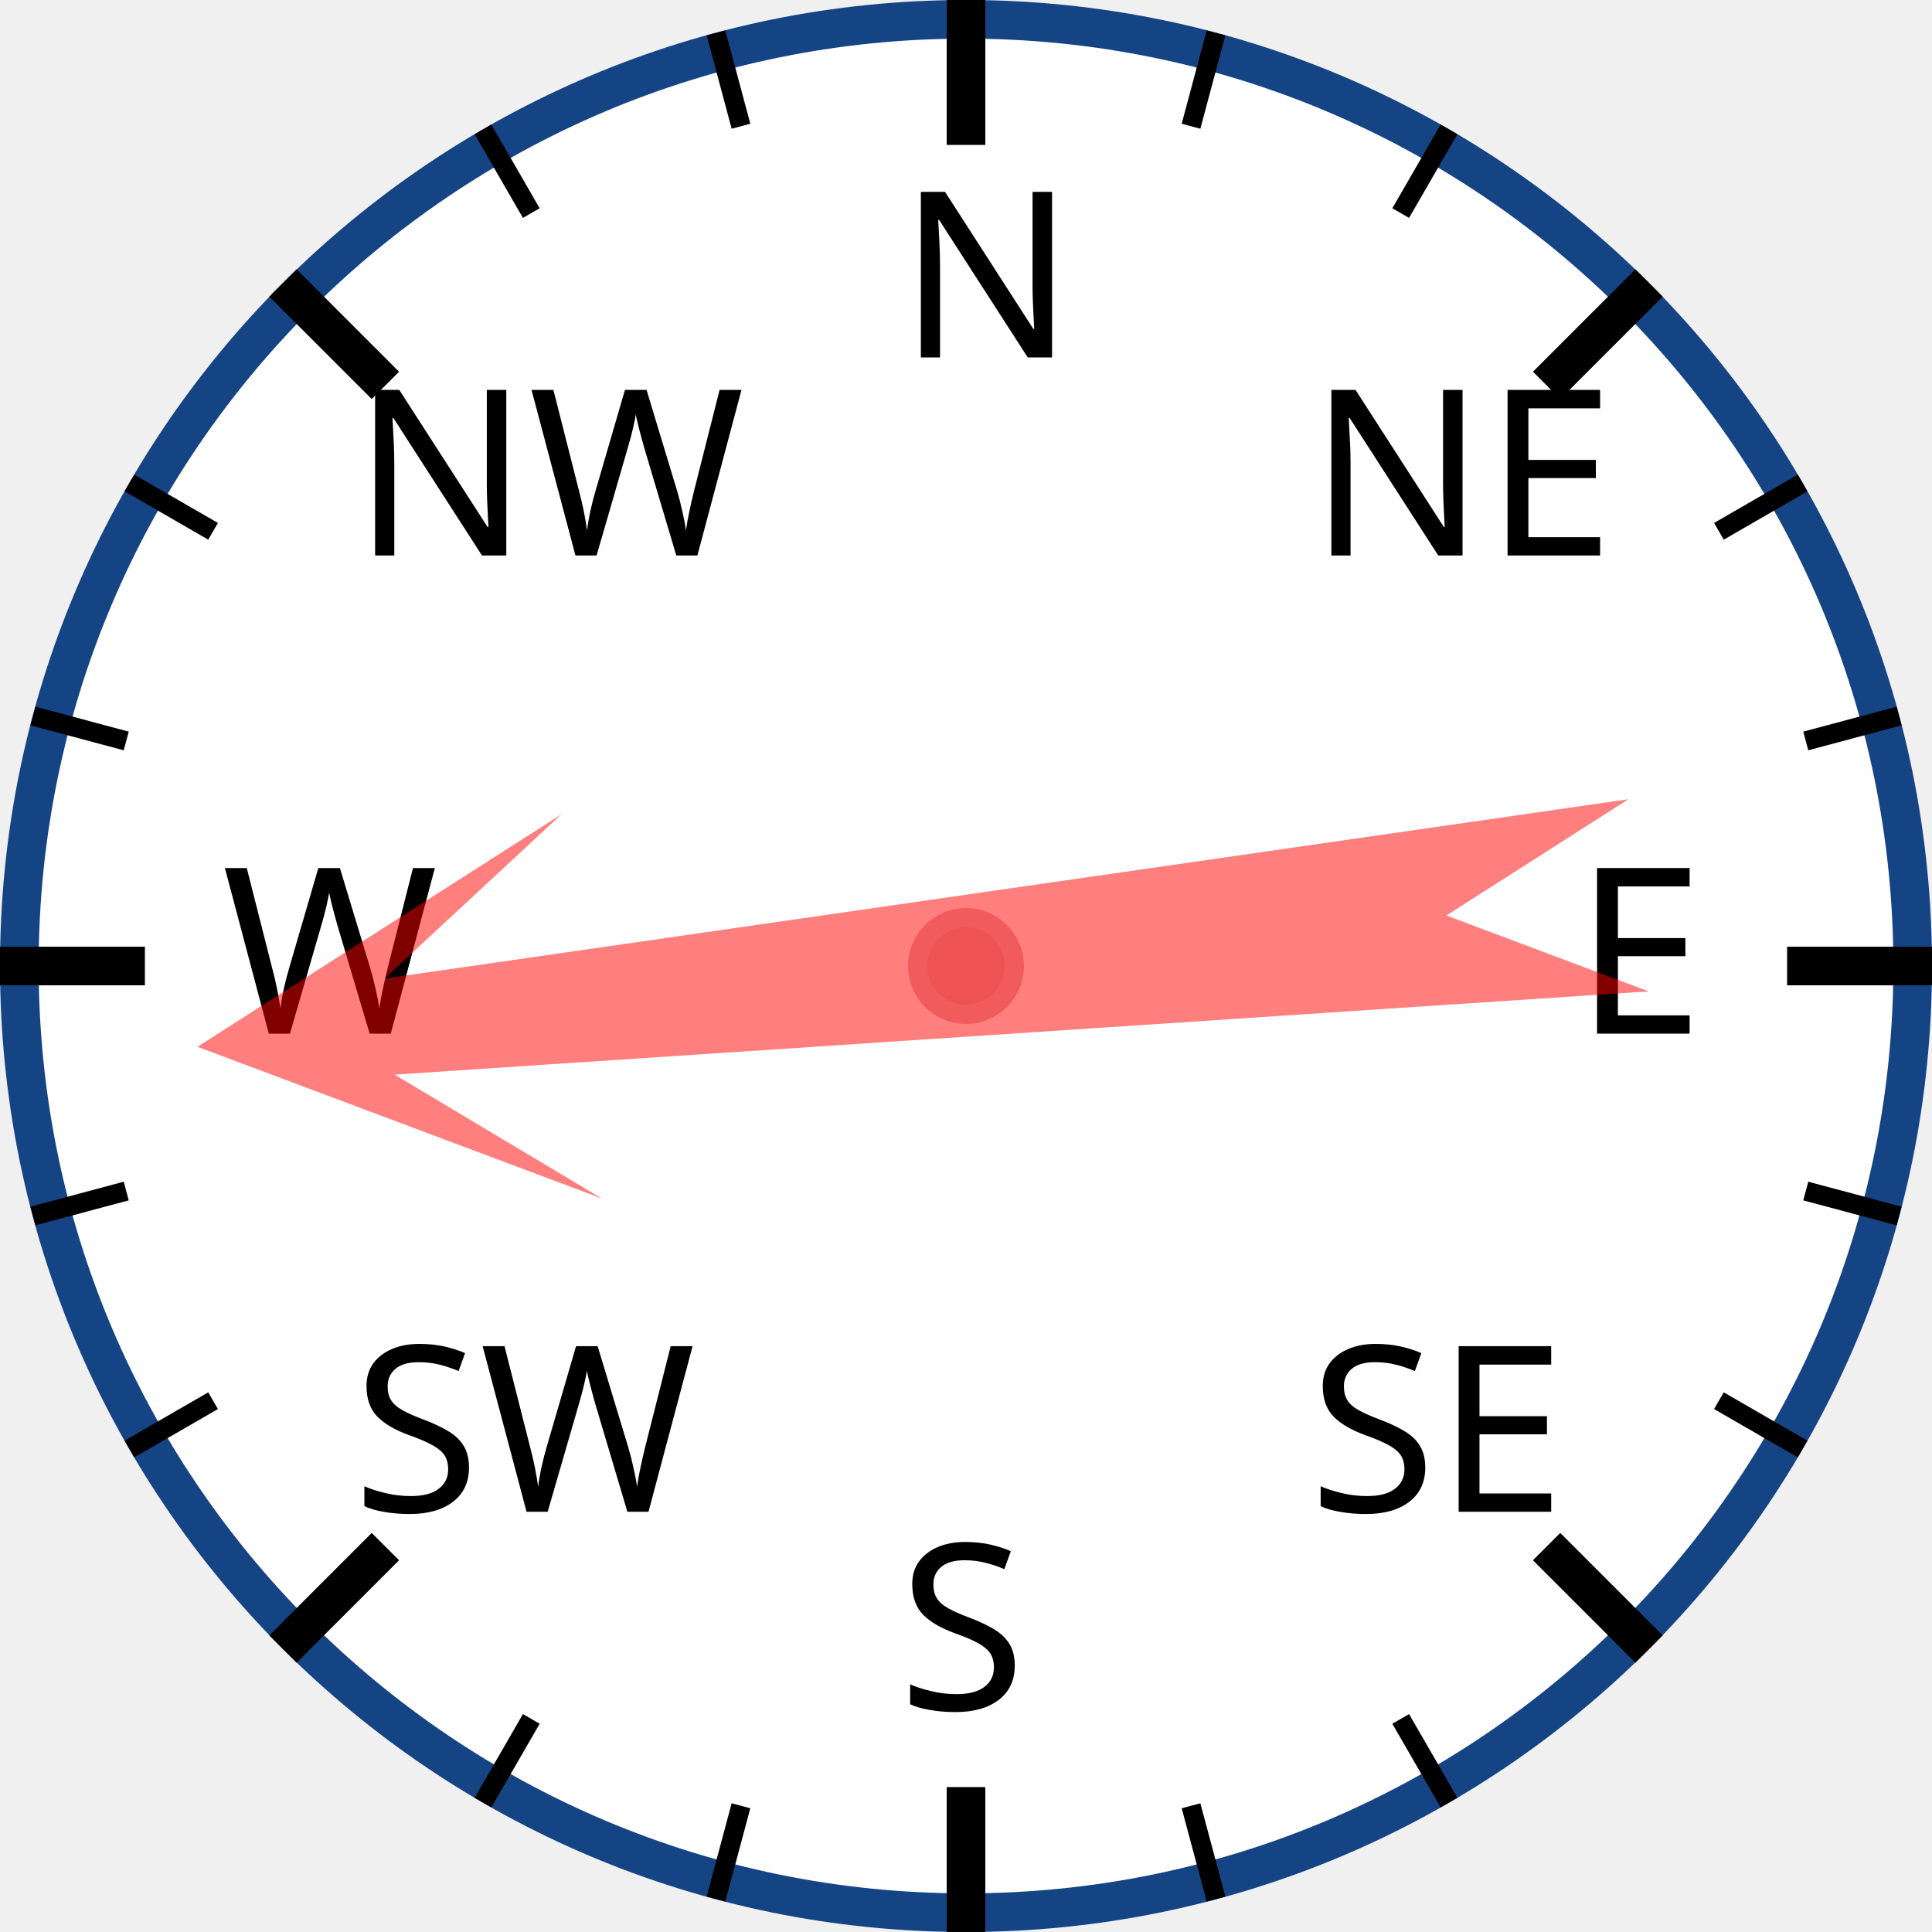
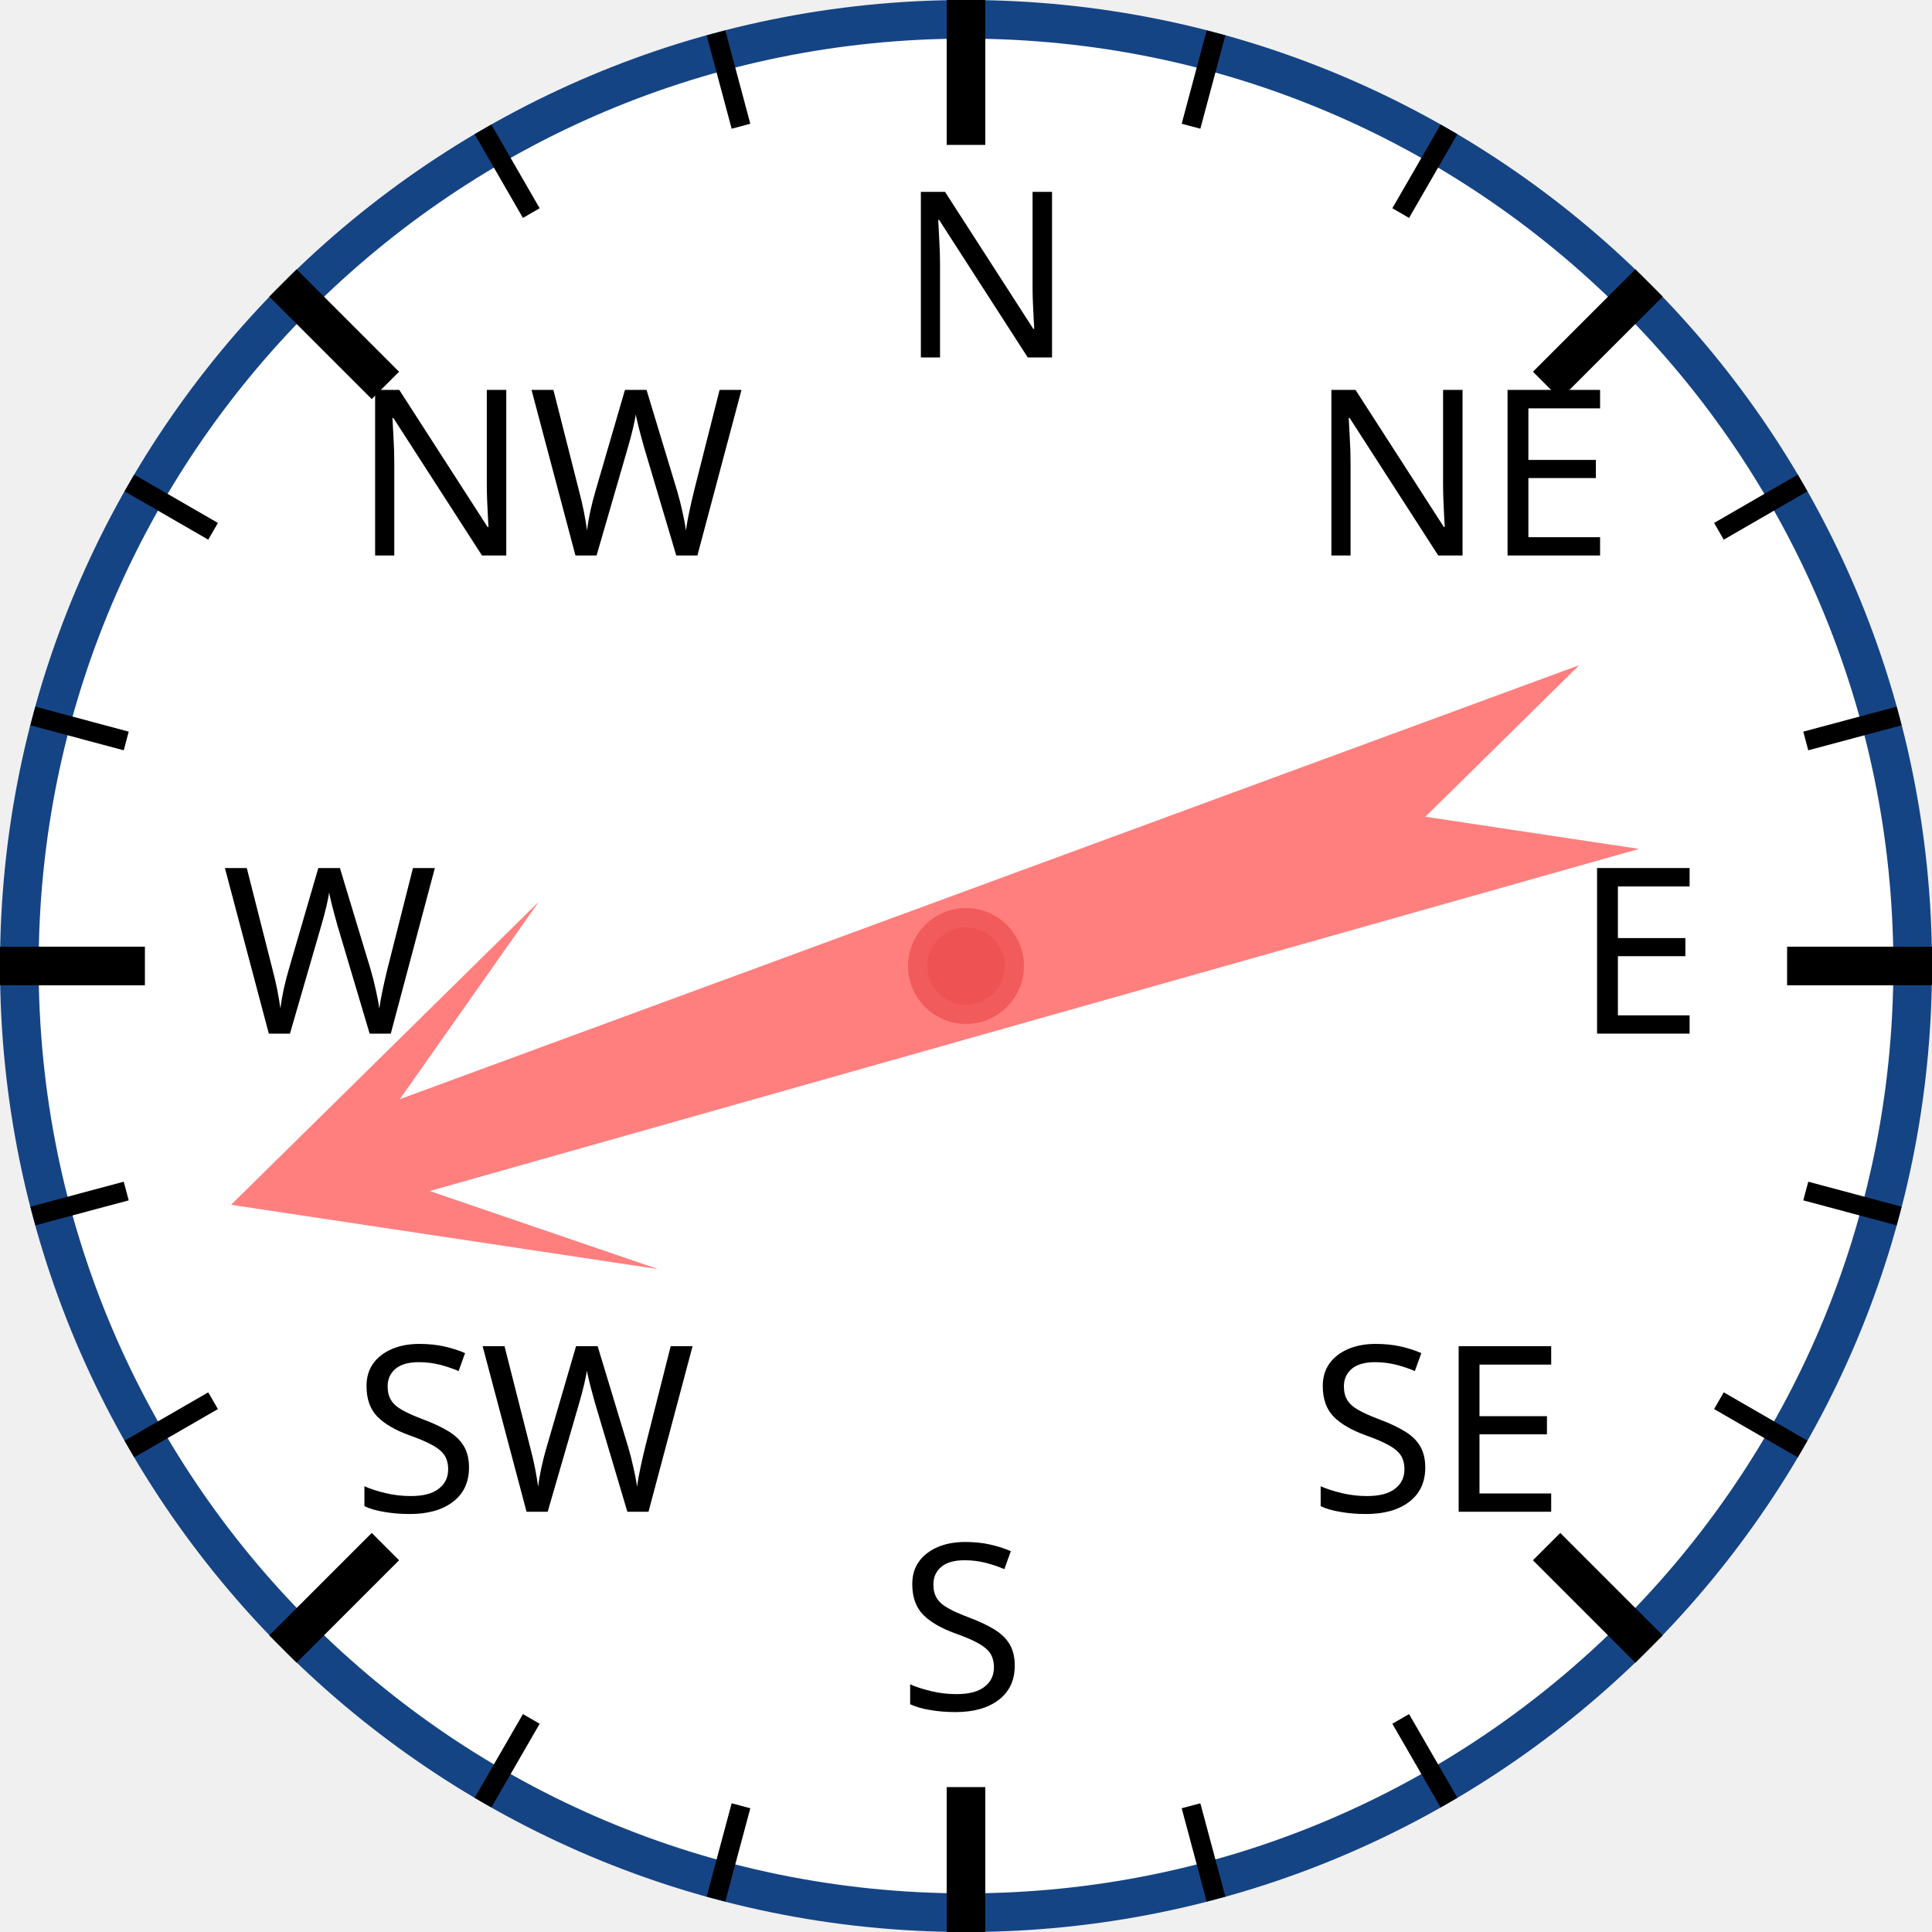
<svg xmlns="http://www.w3.org/2000/svg" width="120px" height="120px" viewBox="0 0 200 200">
  <circle cx="100" cy="100" r="98" style="fill: white; stroke: #154485; stroke-width: 4;" />
  <text x="93.0" y="37.0" style="font-family: sans-serif; font-size: 18pt;">N</text>
  <line x1="100.0" y1="0.0" x2="100.0" y2="15.0" style="stroke: black; stroke-width: 4;" />
  <line x1="74.118" y1="3.407" x2="76.706" y2="13.067" style="stroke: black; stroke-width: 2;" />
  <line x1="50" y1="13.397" x2="55" y2="22.058" style="stroke: black; stroke-width: 2;" />
  <text x="36.503" y="57.503" style="font-family: sans-serif; font-size: 18pt;">NW</text>
  <line x1="29.289" y1="29.289" x2="39.896" y2="39.896" style="stroke: black; stroke-width: 4;" />
  <line x1="13.397" y1="50" x2="22.058" y2="55" style="stroke: black; stroke-width: 2;" />
  <line x1="3.407" y1="74.118" x2="13.067" y2="76.706" style="stroke: black; stroke-width: 2;" />
  <text x="23.0" y="107.0" style="font-family: sans-serif; font-size: 18pt;">W</text>
  <line x1="0.0" y1="100.0" x2="15.0" y2="100.0" style="stroke: black; stroke-width: 4;" />
  <line x1="3.407" y1="125.882" x2="13.067" y2="123.294" style="stroke: black; stroke-width: 2;" />
  <line x1="13.397" y1="150" x2="22.058" y2="145" style="stroke: black; stroke-width: 2;" />
  <text x="36.503" y="156.497" style="font-family: sans-serif; font-size: 18pt;">SW</text>
  <line x1="29.289" y1="170.711" x2="39.896" y2="160.104" style="stroke: black; stroke-width: 4;" />
  <line x1="50" y1="186.603" x2="55" y2="177.942" style="stroke: black; stroke-width: 2;" />
  <line x1="74.118" y1="196.593" x2="76.706" y2="186.933" style="stroke: black; stroke-width: 2;" />
  <text x="93" y="177.0" style="font-family: sans-serif; font-size: 18pt;">S</text>
  <line x1="100" y1="200.0" x2="100" y2="185.0" style="stroke: black; stroke-width: 4;" />
  <line x1="125.882" y1="196.593" x2="123.294" y2="186.933" style="stroke: black; stroke-width: 2;" />
  <line x1="150.0" y1="186.603" x2="145.0" y2="177.942" style="stroke: black; stroke-width: 2;" />
  <text x="135.497" y="156.497" style="font-family: sans-serif; font-size: 18pt;">SE</text>
  <line x1="170.711" y1="170.711" x2="160.104" y2="160.104" style="stroke: black; stroke-width: 4;" />
  <line x1="186.603" y1="150" x2="177.942" y2="145" style="stroke: black; stroke-width: 2;" />
  <line x1="196.593" y1="125.882" x2="186.933" y2="123.294" style="stroke: black; stroke-width: 2;" />
  <text x="163.0" y="107" style="font-family: sans-serif; font-size: 18pt;">E</text>
  <line x1="200.0" y1="100" x2="185.0" y2="100" style="stroke: black; stroke-width: 4;" />
  <line x1="196.593" y1="74.118" x2="186.933" y2="76.706" style="stroke: black; stroke-width: 2;" />
  <line x1="186.603" y1="50" x2="177.942" y2="55" style="stroke: black; stroke-width: 2;" />
  <text x="135.497" y="57.503" style="font-family: sans-serif; font-size: 18pt;">NE</text>
  <line x1="170.711" y1="29.289" x2="160.104" y2="39.896" style="stroke: black; stroke-width: 4;" />
  <line x1="150" y1="13.397" x2="145" y2="22.058" style="stroke: black; stroke-width: 2;" />
  <line x1="125.882" y1="3.407" x2="123.294" y2="13.067" style="stroke: black; stroke-width: 2;" />
-   <polygon points="100 20 120 60 105 40 110 170 100 150 90 170 95 40 80 60" style="fill: red; fill-opacity: 0.5;" transform="rotate(264,100,100)" />
+   <polygon points="100 20 120 60 105 40 110 170 100 150 90 170 95 40 80 60" style="fill: red; fill-opacity: 0.5;" transform="rotate(252,100,100)" />
  <circle cx="100" cy="100" r="5" style="fill: #EE5252; stroke: #F25B5B; stroke-width: 2;" />
</svg>
